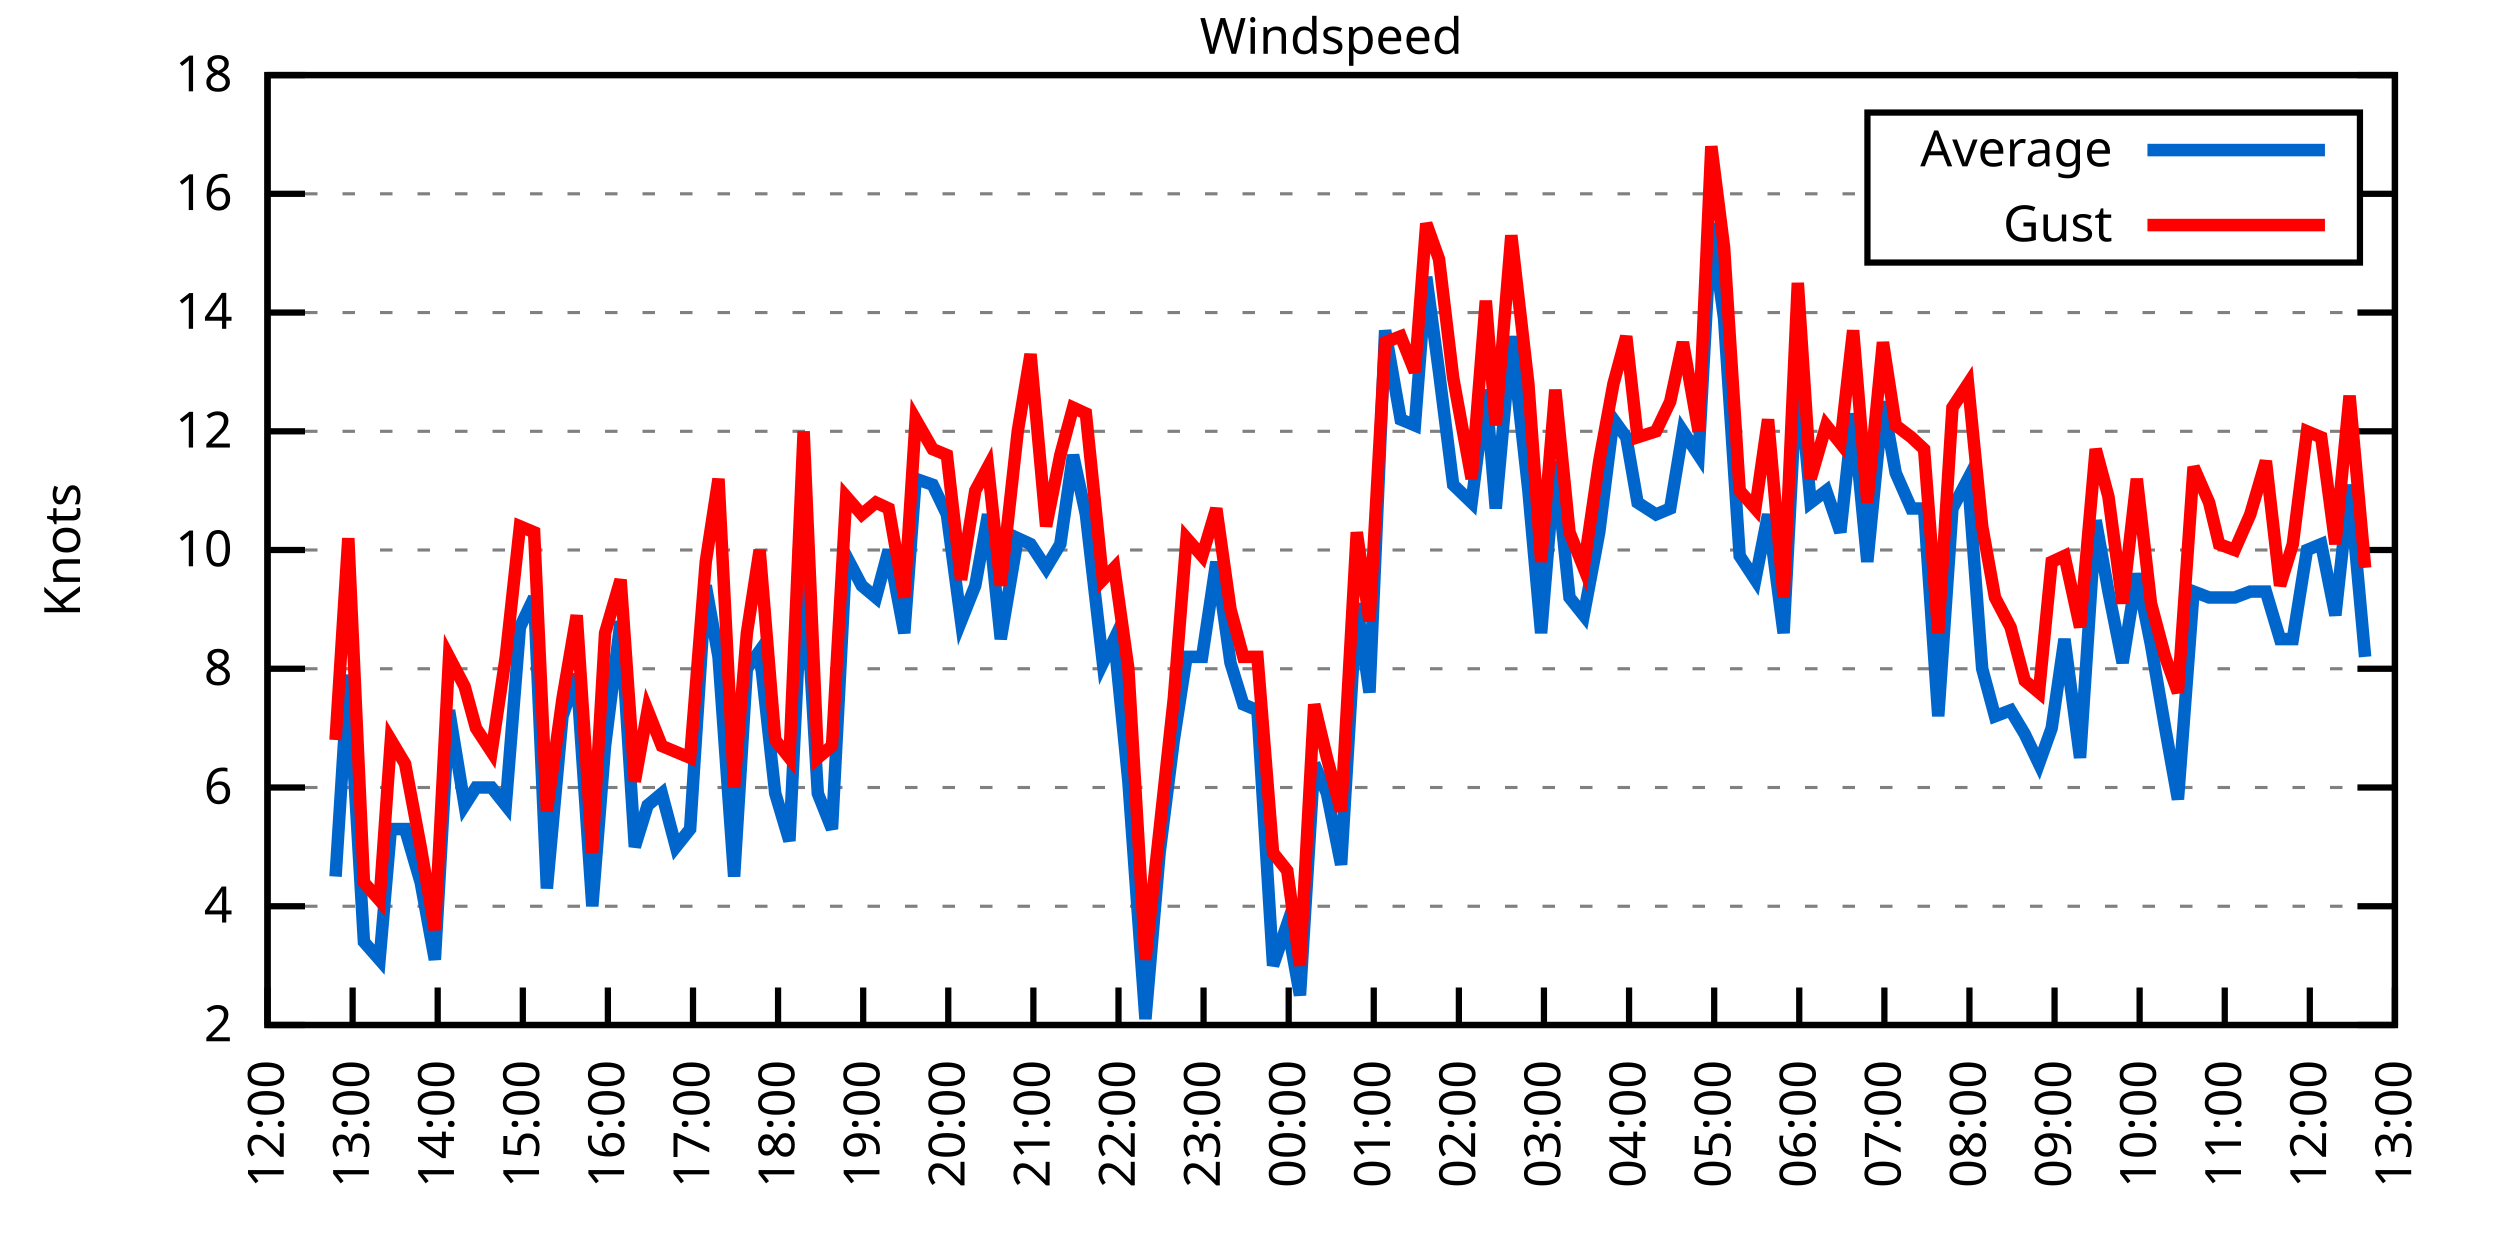
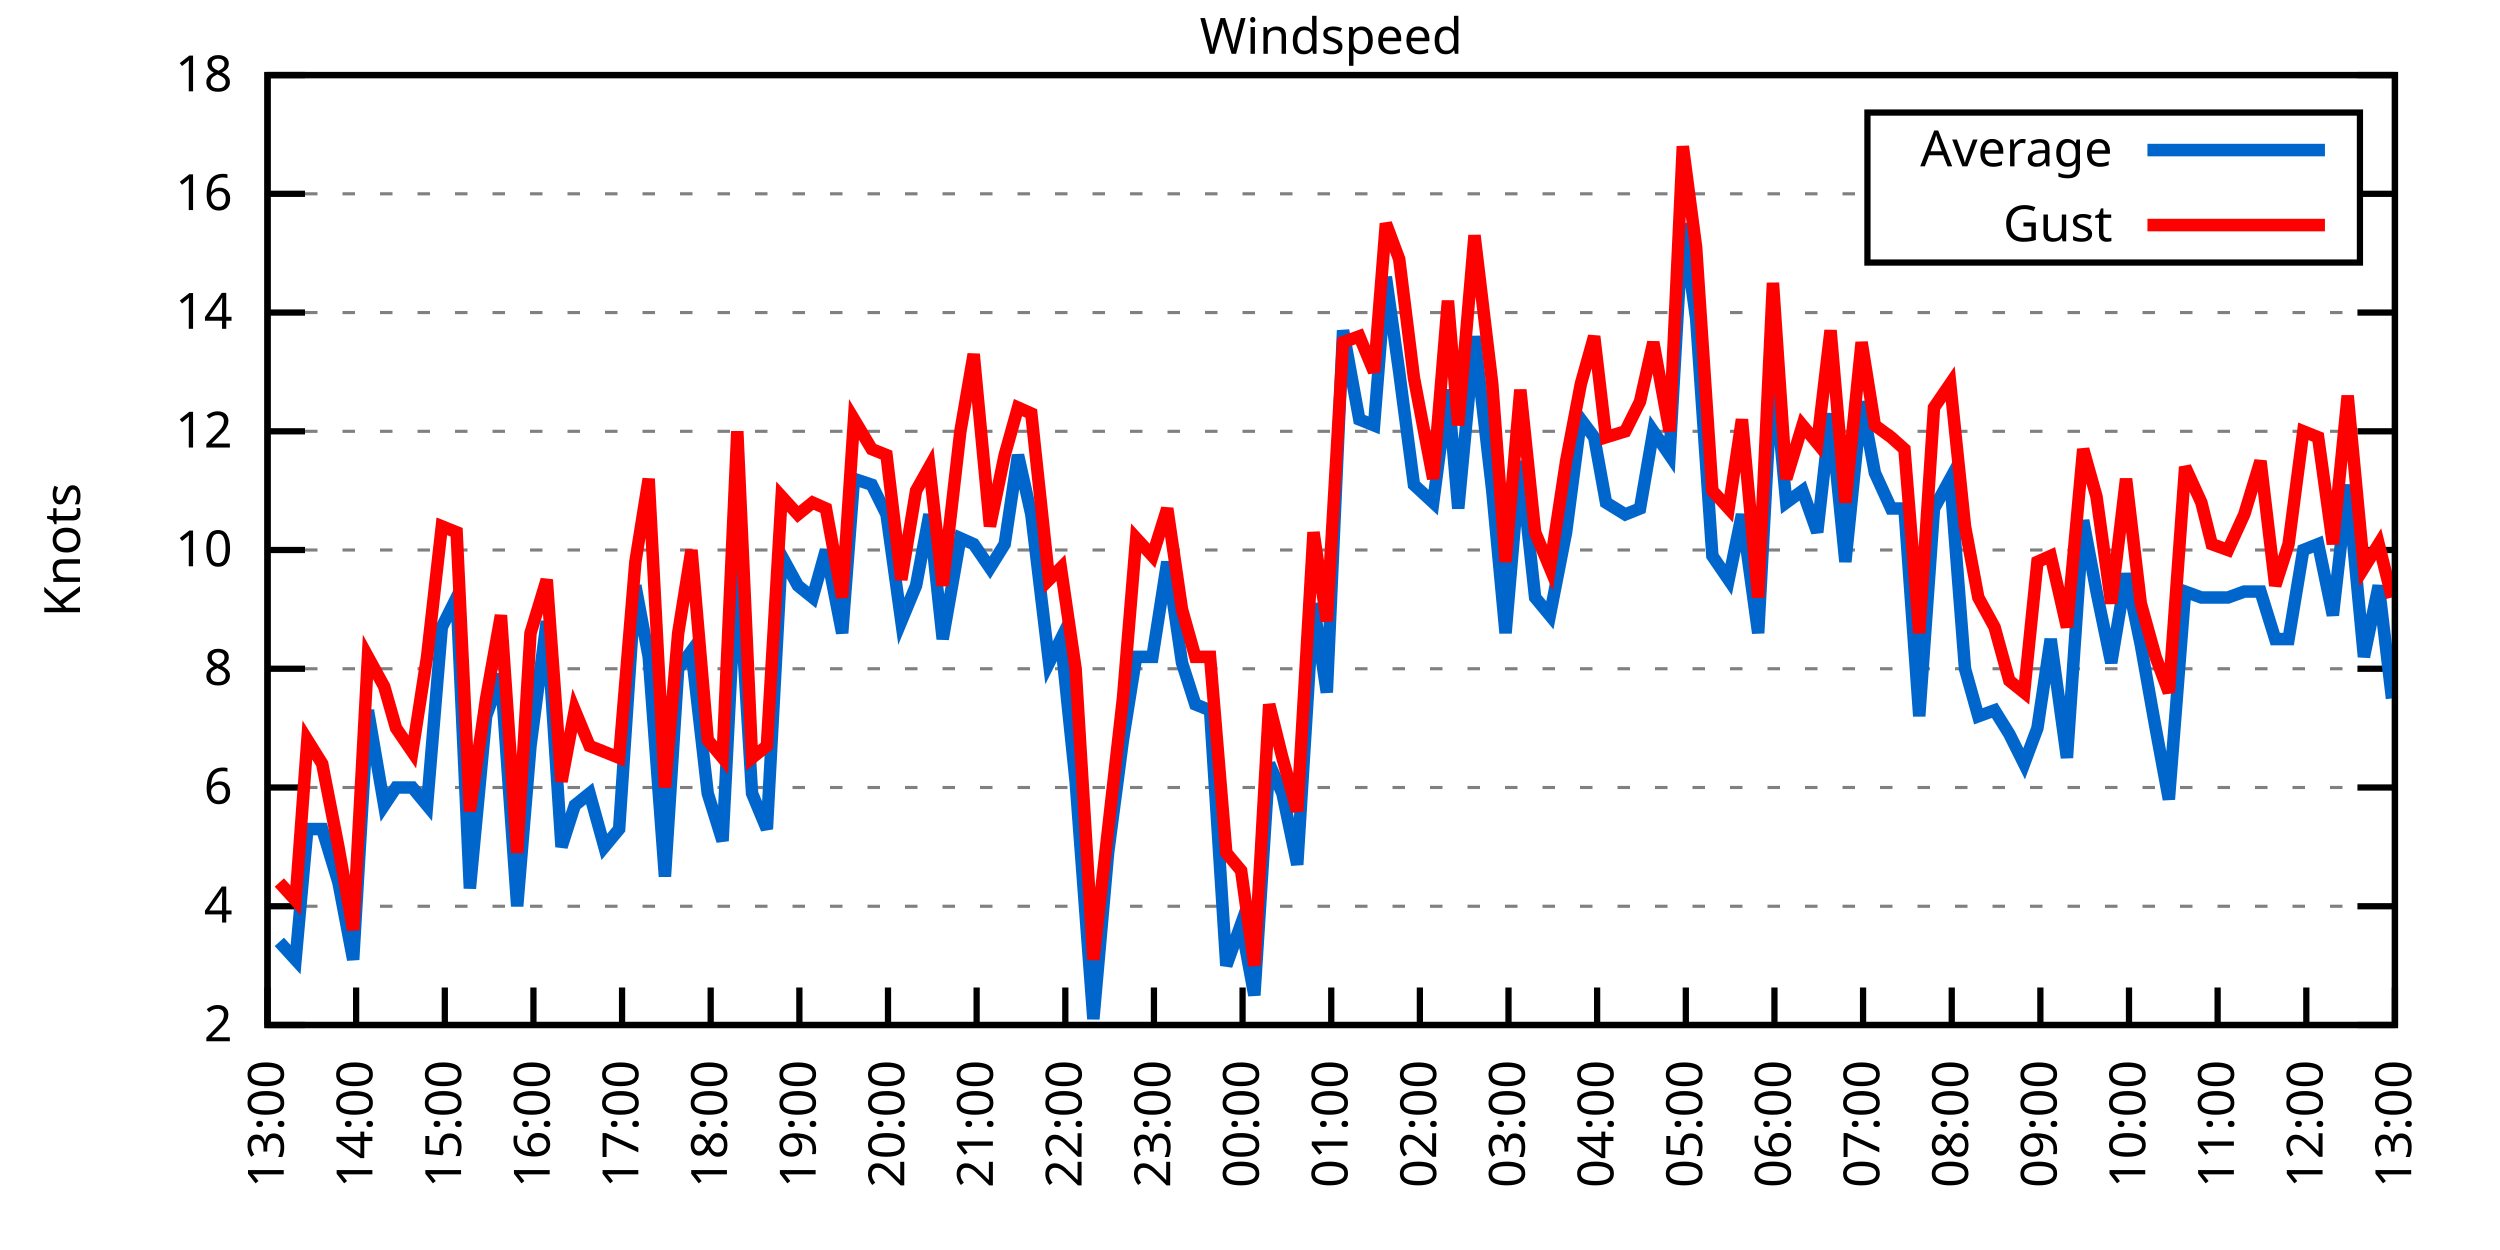
<svg xmlns="http://www.w3.org/2000/svg" xmlns:xlink="http://www.w3.org/1999/xlink" width="400" height="200" viewBox="0 0 400 200">
  <g id="gnuplot_canvas">
    <rect x="0" y="0" width="400" height="200" fill="none" />
    <defs>
      <circle id="gpDot" r="0.5" stroke-width="0.5" stroke="currentColor" />
      <path id="gpPt0" stroke-width="0.333" stroke="currentColor" d="M-1,0 h2 M0,-1 v2" />
      <path id="gpPt1" stroke-width="0.333" stroke="currentColor" d="M-1,-1 L1,1 M1,-1 L-1,1" />
      <path id="gpPt2" stroke-width="0.333" stroke="currentColor" d="M-1,0 L1,0 M0,-1 L0,1 M-1,-1 L1,1 M-1,1 L1,-1" />
      <rect id="gpPt3" stroke-width="0.333" stroke="currentColor" x="-1" y="-1" width="2" height="2" />
      <rect id="gpPt4" stroke-width="0.333" stroke="currentColor" fill="currentColor" x="-1" y="-1" width="2" height="2" />
      <circle id="gpPt5" stroke-width="0.333" stroke="currentColor" cx="0" cy="0" r="1" />
      <use xlink:href="#gpPt5" id="gpPt6" fill="currentColor" stroke="none" />
      <path id="gpPt7" stroke-width="0.333" stroke="currentColor" d="M0,-1.33 L-1.33,0.67 L1.33,0.67 z" />
      <use xlink:href="#gpPt7" id="gpPt8" fill="currentColor" stroke="none" />
      <use xlink:href="#gpPt7" id="gpPt9" stroke="currentColor" transform="rotate(180)" />
      <use xlink:href="#gpPt9" id="gpPt10" fill="currentColor" stroke="none" />
      <use xlink:href="#gpPt3" id="gpPt11" stroke="currentColor" transform="rotate(45)" />
      <use xlink:href="#gpPt11" id="gpPt12" fill="currentColor" stroke="none" />
      <path id="gpPt13" stroke-width="0.333" stroke="currentColor" d="M0,1.330 L1.265,0.411 L0.782,-1.067 L-0.782,-1.076 L-1.265,0.411 z" />
      <use xlink:href="#gpPt13" id="gpPt14" fill="currentColor" stroke="none" />
      <filter id="textbox" filterUnits="objectBoundingBox" x="0" y="0" height="1" width="1">
        <feFlood flood-color="white" flood-opacity="1" result="bgnd" />
        <feComposite in="SourceGraphic" in2="bgnd" operator="atop" />
      </filter>
      <filter id="greybox" filterUnits="objectBoundingBox" x="0" y="0" height="1" width="1">
        <feFlood flood-color="lightgrey" flood-opacity="1" result="grey" />
        <feComposite in="SourceGraphic" in2="grey" operator="atop" />
      </filter>
    </defs>
    <g fill="none" color="white" stroke="currentColor" stroke-width="1.00" stroke-linecap="butt" stroke-linejoin="miter">
</g>
    <g fill="none" color="black" stroke="currentColor" stroke-width="1.00" stroke-linecap="butt" stroke-linejoin="miter">
      <g stroke="none" shape-rendering="crispEdges">
        <polygon fill="rgb(255, 255, 255)" points="42.80,164.00 383.18,164.00 383.18,12.02 42.80,12.02 " />
      </g>
    </g>
    <g fill="none" color="black" stroke="currentColor" stroke-width="1.00" stroke-linecap="butt" stroke-linejoin="miter">
</g>
    <g fill="none" color="black" stroke="black" stroke-width="0.50" stroke-linecap="butt" stroke-linejoin="miter">
</g>
    <g fill="none" color="gray" stroke="currentColor" stroke-width="0.50" stroke-linecap="butt" stroke-linejoin="miter">
      <path stroke="gray" stroke-dasharray="2,4" class="gridline" d="M42.80,164.00 L383.19,164.00  " />
    </g>
    <g fill="none" color="gray" stroke="gray" stroke-width="1.00" stroke-linecap="butt" stroke-linejoin="miter">
</g>
    <g fill="none" color="black" stroke="currentColor" stroke-width="1.00" stroke-linecap="butt" stroke-linejoin="miter">
      <path stroke="black" d="M42.80,164.00 L48.80,164.00 M383.19,164.00 L377.19,164.00  " />
      <g transform="translate(37.20,166.60)" stroke="none" fill="black" font-family="Sans" font-size="8.00" text-anchor="end">
        <text>
          <tspan font-family="Sans"> 2</tspan>
        </text>
      </g>
    </g>
    <g fill="none" color="black" stroke="currentColor" stroke-width="1.00" stroke-linecap="butt" stroke-linejoin="miter">
</g>
    <g fill="none" color="black" stroke="black" stroke-width="0.50" stroke-linecap="butt" stroke-linejoin="miter">
</g>
    <g fill="none" color="gray" stroke="currentColor" stroke-width="0.50" stroke-linecap="butt" stroke-linejoin="miter">
      <path stroke="gray" stroke-dasharray="2,4" class="gridline" d="M42.80,145.00 L383.19,145.00  " />
    </g>
    <g fill="none" color="gray" stroke="gray" stroke-width="1.00" stroke-linecap="butt" stroke-linejoin="miter">
</g>
    <g fill="none" color="black" stroke="currentColor" stroke-width="1.00" stroke-linecap="butt" stroke-linejoin="miter">
      <path stroke="black" d="M42.80,145.00 L48.80,145.00 M383.19,145.00 L377.19,145.00  " />
      <g transform="translate(37.20,147.60)" stroke="none" fill="black" font-family="Sans" font-size="8.00" text-anchor="end">
        <text>
          <tspan font-family="Sans"> 4</tspan>
        </text>
      </g>
    </g>
    <g fill="none" color="black" stroke="currentColor" stroke-width="1.00" stroke-linecap="butt" stroke-linejoin="miter">
</g>
    <g fill="none" color="black" stroke="black" stroke-width="0.50" stroke-linecap="butt" stroke-linejoin="miter">
</g>
    <g fill="none" color="gray" stroke="currentColor" stroke-width="0.50" stroke-linecap="butt" stroke-linejoin="miter">
      <path stroke="gray" stroke-dasharray="2,4" class="gridline" d="M42.80,126.00 L383.19,126.00  " />
    </g>
    <g fill="none" color="gray" stroke="gray" stroke-width="1.00" stroke-linecap="butt" stroke-linejoin="miter">
</g>
    <g fill="none" color="black" stroke="currentColor" stroke-width="1.00" stroke-linecap="butt" stroke-linejoin="miter">
      <path stroke="black" d="M42.80,126.00 L48.80,126.00 M383.19,126.00 L377.19,126.00  " />
      <g transform="translate(37.20,128.60)" stroke="none" fill="black" font-family="Sans" font-size="8.00" text-anchor="end">
        <text>
          <tspan font-family="Sans"> 6</tspan>
        </text>
      </g>
    </g>
    <g fill="none" color="black" stroke="currentColor" stroke-width="1.00" stroke-linecap="butt" stroke-linejoin="miter">
</g>
    <g fill="none" color="black" stroke="black" stroke-width="0.50" stroke-linecap="butt" stroke-linejoin="miter">
</g>
    <g fill="none" color="gray" stroke="currentColor" stroke-width="0.50" stroke-linecap="butt" stroke-linejoin="miter">
      <path stroke="gray" stroke-dasharray="2,4" class="gridline" d="M42.80,107.00 L383.19,107.00  " />
    </g>
    <g fill="none" color="gray" stroke="gray" stroke-width="1.00" stroke-linecap="butt" stroke-linejoin="miter">
</g>
    <g fill="none" color="black" stroke="currentColor" stroke-width="1.00" stroke-linecap="butt" stroke-linejoin="miter">
      <path stroke="black" d="M42.80,107.00 L48.80,107.00 M383.19,107.00 L377.19,107.00  " />
      <g transform="translate(37.20,109.60)" stroke="none" fill="black" font-family="Sans" font-size="8.00" text-anchor="end">
        <text>
          <tspan font-family="Sans"> 8</tspan>
        </text>
      </g>
    </g>
    <g fill="none" color="black" stroke="currentColor" stroke-width="1.00" stroke-linecap="butt" stroke-linejoin="miter">
</g>
    <g fill="none" color="black" stroke="black" stroke-width="0.50" stroke-linecap="butt" stroke-linejoin="miter">
</g>
    <g fill="none" color="gray" stroke="currentColor" stroke-width="0.50" stroke-linecap="butt" stroke-linejoin="miter">
      <path stroke="gray" stroke-dasharray="2,4" class="gridline" d="M42.80,88.00 L383.19,88.00  " />
    </g>
    <g fill="none" color="gray" stroke="gray" stroke-width="1.00" stroke-linecap="butt" stroke-linejoin="miter">
</g>
    <g fill="none" color="black" stroke="currentColor" stroke-width="1.00" stroke-linecap="butt" stroke-linejoin="miter">
      <path stroke="black" d="M42.80,88.00 L48.80,88.00 M383.19,88.00 L377.19,88.00  " />
      <g transform="translate(37.20,90.60)" stroke="none" fill="black" font-family="Sans" font-size="8.00" text-anchor="end">
        <text>
          <tspan font-family="Sans"> 10</tspan>
        </text>
      </g>
    </g>
    <g fill="none" color="black" stroke="currentColor" stroke-width="1.00" stroke-linecap="butt" stroke-linejoin="miter">
</g>
    <g fill="none" color="black" stroke="black" stroke-width="0.50" stroke-linecap="butt" stroke-linejoin="miter">
</g>
    <g fill="none" color="gray" stroke="currentColor" stroke-width="0.50" stroke-linecap="butt" stroke-linejoin="miter">
      <path stroke="gray" stroke-dasharray="2,4" class="gridline" d="M42.80,69.01 L383.19,69.01  " />
    </g>
    <g fill="none" color="gray" stroke="gray" stroke-width="1.00" stroke-linecap="butt" stroke-linejoin="miter">
</g>
    <g fill="none" color="black" stroke="currentColor" stroke-width="1.00" stroke-linecap="butt" stroke-linejoin="miter">
      <path stroke="black" d="M42.80,69.01 L48.80,69.01 M383.19,69.01 L377.19,69.01  " />
      <g transform="translate(37.20,71.61)" stroke="none" fill="black" font-family="Sans" font-size="8.00" text-anchor="end">
        <text>
          <tspan font-family="Sans"> 12</tspan>
        </text>
      </g>
    </g>
    <g fill="none" color="black" stroke="currentColor" stroke-width="1.00" stroke-linecap="butt" stroke-linejoin="miter">
</g>
    <g fill="none" color="black" stroke="black" stroke-width="0.50" stroke-linecap="butt" stroke-linejoin="miter">
</g>
    <g fill="none" color="gray" stroke="currentColor" stroke-width="0.50" stroke-linecap="butt" stroke-linejoin="miter">
      <path stroke="gray" stroke-dasharray="2,4" class="gridline" d="M42.80,50.01 L383.19,50.01  " />
    </g>
    <g fill="none" color="gray" stroke="gray" stroke-width="1.00" stroke-linecap="butt" stroke-linejoin="miter">
</g>
    <g fill="none" color="black" stroke="currentColor" stroke-width="1.00" stroke-linecap="butt" stroke-linejoin="miter">
      <path stroke="black" d="M42.80,50.01 L48.80,50.01 M383.19,50.01 L377.19,50.01  " />
      <g transform="translate(37.20,52.61)" stroke="none" fill="black" font-family="Sans" font-size="8.00" text-anchor="end">
        <text>
          <tspan font-family="Sans"> 14</tspan>
        </text>
      </g>
    </g>
    <g fill="none" color="black" stroke="currentColor" stroke-width="1.00" stroke-linecap="butt" stroke-linejoin="miter">
</g>
    <g fill="none" color="black" stroke="black" stroke-width="0.50" stroke-linecap="butt" stroke-linejoin="miter">
</g>
    <g fill="none" color="gray" stroke="currentColor" stroke-width="0.50" stroke-linecap="butt" stroke-linejoin="miter">
      <path stroke="gray" stroke-dasharray="2,4" class="gridline" d="M42.80,31.01 L298.79,31.01 M377.59,31.01 L383.19,31.01  " />
    </g>
    <g fill="none" color="gray" stroke="gray" stroke-width="1.00" stroke-linecap="butt" stroke-linejoin="miter">
</g>
    <g fill="none" color="black" stroke="currentColor" stroke-width="1.00" stroke-linecap="butt" stroke-linejoin="miter">
      <path stroke="black" d="M42.80,31.01 L48.80,31.01 M383.19,31.01 L377.19,31.01  " />
      <g transform="translate(37.20,33.61)" stroke="none" fill="black" font-family="Sans" font-size="8.00" text-anchor="end">
        <text>
          <tspan font-family="Sans"> 16</tspan>
        </text>
      </g>
    </g>
    <g fill="none" color="black" stroke="currentColor" stroke-width="1.00" stroke-linecap="butt" stroke-linejoin="miter">
</g>
    <g fill="none" color="black" stroke="black" stroke-width="0.50" stroke-linecap="butt" stroke-linejoin="miter">
</g>
    <g fill="none" color="gray" stroke="currentColor" stroke-width="0.50" stroke-linecap="butt" stroke-linejoin="miter">
      <path stroke="gray" stroke-dasharray="2,4" class="gridline" d="M42.80,12.01 L383.19,12.01  " />
    </g>
    <g fill="none" color="gray" stroke="gray" stroke-width="1.00" stroke-linecap="butt" stroke-linejoin="miter">
</g>
    <g fill="none" color="black" stroke="currentColor" stroke-width="1.00" stroke-linecap="butt" stroke-linejoin="miter">
      <path stroke="black" d="M42.80,12.01 L48.80,12.01 M383.19,12.01 L377.19,12.01  " />
      <g transform="translate(37.20,14.61)" stroke="none" fill="black" font-family="Sans" font-size="8.00" text-anchor="end">
        <text>
          <tspan font-family="Sans"> 18</tspan>
        </text>
      </g>
    </g>
    <g fill="none" color="black" stroke="currentColor" stroke-width="1.00" stroke-linecap="butt" stroke-linejoin="miter">
      <path stroke="black" d="M42.80,164.00 L42.80,158.00  " />
      <g transform="translate(45.40,169.60) rotate(270.00)" stroke="none" fill="black" font-family="Sans" font-size="8.00" text-anchor="end">
        <text>
-           <tspan font-family="Sans">12:00</tspan>
-         </text>
-       </g>
-     </g>
-     <g fill="none" color="black" stroke="currentColor" stroke-width="1.00" stroke-linecap="butt" stroke-linejoin="miter">
-       <path stroke="black" d="M56.42,164.00 L56.42,158.00  " />
-       <g transform="translate(59.02,169.60) rotate(270.00)" stroke="none" fill="black" font-family="Sans" font-size="8.00" text-anchor="end">
-         <text>
          <tspan font-family="Sans">13:00</tspan>
        </text>
      </g>
    </g>
    <g fill="none" color="black" stroke="currentColor" stroke-width="1.00" stroke-linecap="butt" stroke-linejoin="miter">
-       <path stroke="black" d="M70.03,164.00 L70.03,158.00  " />
-       <g transform="translate(72.63,169.60) rotate(270.00)" stroke="none" fill="black" font-family="Sans" font-size="8.00" text-anchor="end">
+       <path stroke="black" d="M56.98,164.00 L56.98,158.00  " />
+       <g transform="translate(59.58,169.60) rotate(270.00)" stroke="none" fill="black" font-family="Sans" font-size="8.00" text-anchor="end">
        <text>
          <tspan font-family="Sans">14:00</tspan>
        </text>
      </g>
    </g>
    <g fill="none" color="black" stroke="currentColor" stroke-width="1.00" stroke-linecap="butt" stroke-linejoin="miter">
-       <path stroke="black" d="M83.65,164.00 L83.65,158.00  " />
-       <g transform="translate(86.25,169.60) rotate(270.00)" stroke="none" fill="black" font-family="Sans" font-size="8.00" text-anchor="end">
+       <path stroke="black" d="M71.17,164.00 L71.17,158.00  " />
+       <g transform="translate(73.77,169.60) rotate(270.00)" stroke="none" fill="black" font-family="Sans" font-size="8.00" text-anchor="end">
        <text>
          <tspan font-family="Sans">15:00</tspan>
        </text>
      </g>
    </g>
    <g fill="none" color="black" stroke="currentColor" stroke-width="1.00" stroke-linecap="butt" stroke-linejoin="miter">
-       <path stroke="black" d="M97.26,164.00 L97.26,158.00  " />
-       <g transform="translate(99.86,169.60) rotate(270.00)" stroke="none" fill="black" font-family="Sans" font-size="8.00" text-anchor="end">
+       <path stroke="black" d="M85.35,164.00 L85.35,158.00  " />
+       <g transform="translate(87.95,169.60) rotate(270.00)" stroke="none" fill="black" font-family="Sans" font-size="8.00" text-anchor="end">
        <text>
          <tspan font-family="Sans">16:00</tspan>
        </text>
      </g>
    </g>
    <g fill="none" color="black" stroke="currentColor" stroke-width="1.00" stroke-linecap="butt" stroke-linejoin="miter">
-       <path stroke="black" d="M110.88,164.00 L110.88,158.00  " />
-       <g transform="translate(113.48,169.60) rotate(270.00)" stroke="none" fill="black" font-family="Sans" font-size="8.00" text-anchor="end">
+       <path stroke="black" d="M99.53,164.00 L99.53,158.00  " />
+       <g transform="translate(102.13,169.60) rotate(270.00)" stroke="none" fill="black" font-family="Sans" font-size="8.00" text-anchor="end">
        <text>
          <tspan font-family="Sans">17:00</tspan>
        </text>
      </g>
    </g>
    <g fill="none" color="black" stroke="currentColor" stroke-width="1.00" stroke-linecap="butt" stroke-linejoin="miter">
-       <path stroke="black" d="M124.49,164.00 L124.49,158.00  " />
-       <g transform="translate(127.09,169.60) rotate(270.00)" stroke="none" fill="black" font-family="Sans" font-size="8.00" text-anchor="end">
+       <path stroke="black" d="M113.71,164.00 L113.71,158.00  " />
+       <g transform="translate(116.31,169.60) rotate(270.00)" stroke="none" fill="black" font-family="Sans" font-size="8.00" text-anchor="end">
        <text>
          <tspan font-family="Sans">18:00</tspan>
        </text>
      </g>
    </g>
    <g fill="none" color="black" stroke="currentColor" stroke-width="1.00" stroke-linecap="butt" stroke-linejoin="miter">
-       <path stroke="black" d="M138.11,164.00 L138.11,158.00  " />
-       <g transform="translate(140.71,169.60) rotate(270.00)" stroke="none" fill="black" font-family="Sans" font-size="8.00" text-anchor="end">
+       <path stroke="black" d="M127.90,164.00 L127.90,158.00  " />
+       <g transform="translate(130.50,169.60) rotate(270.00)" stroke="none" fill="black" font-family="Sans" font-size="8.00" text-anchor="end">
        <text>
          <tspan font-family="Sans">19:00</tspan>
        </text>
      </g>
    </g>
    <g fill="none" color="black" stroke="currentColor" stroke-width="1.00" stroke-linecap="butt" stroke-linejoin="miter">
-       <path stroke="black" d="M151.72,164.00 L151.72,158.00  " />
-       <g transform="translate(154.32,169.60) rotate(270.00)" stroke="none" fill="black" font-family="Sans" font-size="8.00" text-anchor="end">
+       <path stroke="black" d="M142.08,164.00 L142.08,158.00  " />
+       <g transform="translate(144.68,169.60) rotate(270.00)" stroke="none" fill="black" font-family="Sans" font-size="8.00" text-anchor="end">
        <text>
          <tspan font-family="Sans">20:00</tspan>
        </text>
      </g>
    </g>
    <g fill="none" color="black" stroke="currentColor" stroke-width="1.00" stroke-linecap="butt" stroke-linejoin="miter">
-       <path stroke="black" d="M165.34,164.00 L165.34,158.00  " />
-       <g transform="translate(167.94,169.60) rotate(270.00)" stroke="none" fill="black" font-family="Sans" font-size="8.00" text-anchor="end">
+       <path stroke="black" d="M156.26,164.00 L156.26,158.00  " />
+       <g transform="translate(158.86,169.60) rotate(270.00)" stroke="none" fill="black" font-family="Sans" font-size="8.00" text-anchor="end">
        <text>
          <tspan font-family="Sans">21:00</tspan>
        </text>
      </g>
    </g>
    <g fill="none" color="black" stroke="currentColor" stroke-width="1.00" stroke-linecap="butt" stroke-linejoin="miter">
-       <path stroke="black" d="M178.96,164.00 L178.96,158.00  " />
-       <g transform="translate(181.56,169.60) rotate(270.00)" stroke="none" fill="black" font-family="Sans" font-size="8.00" text-anchor="end">
+       <path stroke="black" d="M170.45,164.00 L170.45,158.00  " />
+       <g transform="translate(173.05,169.60) rotate(270.00)" stroke="none" fill="black" font-family="Sans" font-size="8.00" text-anchor="end">
        <text>
          <tspan font-family="Sans">22:00</tspan>
        </text>
      </g>
    </g>
    <g fill="none" color="black" stroke="currentColor" stroke-width="1.00" stroke-linecap="butt" stroke-linejoin="miter">
-       <path stroke="black" d="M192.57,164.00 L192.57,158.00  " />
-       <g transform="translate(195.17,169.60) rotate(270.00)" stroke="none" fill="black" font-family="Sans" font-size="8.00" text-anchor="end">
+       <path stroke="black" d="M184.63,164.00 L184.63,158.00  " />
+       <g transform="translate(187.23,169.60) rotate(270.00)" stroke="none" fill="black" font-family="Sans" font-size="8.00" text-anchor="end">
        <text>
          <tspan font-family="Sans">23:00</tspan>
        </text>
      </g>
    </g>
    <g fill="none" color="black" stroke="currentColor" stroke-width="1.00" stroke-linecap="butt" stroke-linejoin="miter">
-       <path stroke="black" d="M206.19,164.00 L206.19,158.00  " />
-       <g transform="translate(208.79,169.60) rotate(270.00)" stroke="none" fill="black" font-family="Sans" font-size="8.00" text-anchor="end">
+       <path stroke="black" d="M198.81,164.00 L198.81,158.00  " />
+       <g transform="translate(201.41,169.60) rotate(270.00)" stroke="none" fill="black" font-family="Sans" font-size="8.00" text-anchor="end">
        <text>
          <tspan font-family="Sans">00:00</tspan>
        </text>
      </g>
    </g>
    <g fill="none" color="black" stroke="currentColor" stroke-width="1.00" stroke-linecap="butt" stroke-linejoin="miter">
-       <path stroke="black" d="M219.80,164.00 L219.80,158.00  " />
-       <g transform="translate(222.40,169.60) rotate(270.00)" stroke="none" fill="black" font-family="Sans" font-size="8.00" text-anchor="end">
+       <path stroke="black" d="M213.00,164.00 L213.00,158.00  " />
+       <g transform="translate(215.60,169.60) rotate(270.00)" stroke="none" fill="black" font-family="Sans" font-size="8.00" text-anchor="end">
        <text>
          <tspan font-family="Sans">01:00</tspan>
        </text>
      </g>
    </g>
    <g fill="none" color="black" stroke="currentColor" stroke-width="1.00" stroke-linecap="butt" stroke-linejoin="miter">
-       <path stroke="black" d="M233.42,164.00 L233.42,158.00  " />
-       <g transform="translate(236.02,169.60) rotate(270.00)" stroke="none" fill="black" font-family="Sans" font-size="8.00" text-anchor="end">
+       <path stroke="black" d="M227.18,164.00 L227.18,158.00  " />
+       <g transform="translate(229.78,169.60) rotate(270.00)" stroke="none" fill="black" font-family="Sans" font-size="8.00" text-anchor="end">
        <text>
          <tspan font-family="Sans">02:00</tspan>
        </text>
      </g>
    </g>
    <g fill="none" color="black" stroke="currentColor" stroke-width="1.00" stroke-linecap="butt" stroke-linejoin="miter">
-       <path stroke="black" d="M247.03,164.00 L247.03,158.00  " />
-       <g transform="translate(249.63,169.60) rotate(270.00)" stroke="none" fill="black" font-family="Sans" font-size="8.00" text-anchor="end">
+       <path stroke="black" d="M241.36,164.00 L241.36,158.00  " />
+       <g transform="translate(243.96,169.60) rotate(270.00)" stroke="none" fill="black" font-family="Sans" font-size="8.00" text-anchor="end">
        <text>
          <tspan font-family="Sans">03:00</tspan>
        </text>
      </g>
    </g>
    <g fill="none" color="black" stroke="currentColor" stroke-width="1.00" stroke-linecap="butt" stroke-linejoin="miter">
-       <path stroke="black" d="M260.65,164.00 L260.65,158.00  " />
-       <g transform="translate(263.25,169.60) rotate(270.00)" stroke="none" fill="black" font-family="Sans" font-size="8.00" text-anchor="end">
+       <path stroke="black" d="M255.54,164.00 L255.54,158.00  " />
+       <g transform="translate(258.14,169.60) rotate(270.00)" stroke="none" fill="black" font-family="Sans" font-size="8.00" text-anchor="end">
        <text>
          <tspan font-family="Sans">04:00</tspan>
        </text>
      </g>
    </g>
    <g fill="none" color="black" stroke="currentColor" stroke-width="1.00" stroke-linecap="butt" stroke-linejoin="miter">
-       <path stroke="black" d="M274.27,164.00 L274.27,158.00  " />
-       <g transform="translate(276.87,169.60) rotate(270.00)" stroke="none" fill="black" font-family="Sans" font-size="8.00" text-anchor="end">
+       <path stroke="black" d="M269.73,164.00 L269.73,158.00  " />
+       <g transform="translate(272.33,169.60) rotate(270.00)" stroke="none" fill="black" font-family="Sans" font-size="8.00" text-anchor="end">
        <text>
          <tspan font-family="Sans">05:00</tspan>
        </text>
      </g>
    </g>
    <g fill="none" color="black" stroke="currentColor" stroke-width="1.00" stroke-linecap="butt" stroke-linejoin="miter">
-       <path stroke="black" d="M287.88,164.00 L287.88,158.00  " />
-       <g transform="translate(290.48,169.60) rotate(270.00)" stroke="none" fill="black" font-family="Sans" font-size="8.00" text-anchor="end">
+       <path stroke="black" d="M283.91,164.00 L283.91,158.00  " />
+       <g transform="translate(286.51,169.60) rotate(270.00)" stroke="none" fill="black" font-family="Sans" font-size="8.00" text-anchor="end">
        <text>
          <tspan font-family="Sans">06:00</tspan>
        </text>
      </g>
    </g>
    <g fill="none" color="black" stroke="currentColor" stroke-width="1.00" stroke-linecap="butt" stroke-linejoin="miter">
-       <path stroke="black" d="M301.50,164.00 L301.50,158.00  " />
-       <g transform="translate(304.10,169.60) rotate(270.00)" stroke="none" fill="black" font-family="Sans" font-size="8.00" text-anchor="end">
+       <path stroke="black" d="M298.09,164.00 L298.09,158.00  " />
+       <g transform="translate(300.69,169.60) rotate(270.00)" stroke="none" fill="black" font-family="Sans" font-size="8.00" text-anchor="end">
        <text>
          <tspan font-family="Sans">07:00</tspan>
        </text>
      </g>
    </g>
    <g fill="none" color="black" stroke="currentColor" stroke-width="1.00" stroke-linecap="butt" stroke-linejoin="miter">
-       <path stroke="black" d="M315.11,164.00 L315.11,158.00  " />
-       <g transform="translate(317.71,169.60) rotate(270.00)" stroke="none" fill="black" font-family="Sans" font-size="8.00" text-anchor="end">
+       <path stroke="black" d="M312.28,164.00 L312.28,158.00  " />
+       <g transform="translate(314.88,169.60) rotate(270.00)" stroke="none" fill="black" font-family="Sans" font-size="8.00" text-anchor="end">
        <text>
          <tspan font-family="Sans">08:00</tspan>
        </text>
      </g>
    </g>
    <g fill="none" color="black" stroke="currentColor" stroke-width="1.00" stroke-linecap="butt" stroke-linejoin="miter">
-       <path stroke="black" d="M328.73,164.00 L328.73,158.00  " />
-       <g transform="translate(331.33,169.60) rotate(270.00)" stroke="none" fill="black" font-family="Sans" font-size="8.00" text-anchor="end">
+       <path stroke="black" d="M326.46,164.00 L326.46,158.00  " />
+       <g transform="translate(329.06,169.60) rotate(270.00)" stroke="none" fill="black" font-family="Sans" font-size="8.00" text-anchor="end">
        <text>
          <tspan font-family="Sans">09:00</tspan>
        </text>
      </g>
    </g>
    <g fill="none" color="black" stroke="currentColor" stroke-width="1.00" stroke-linecap="butt" stroke-linejoin="miter">
-       <path stroke="black" d="M342.34,164.00 L342.34,158.00  " />
-       <g transform="translate(344.94,169.60) rotate(270.00)" stroke="none" fill="black" font-family="Sans" font-size="8.00" text-anchor="end">
+       <path stroke="black" d="M340.64,164.00 L340.64,158.00  " />
+       <g transform="translate(343.24,169.60) rotate(270.00)" stroke="none" fill="black" font-family="Sans" font-size="8.00" text-anchor="end">
        <text>
          <tspan font-family="Sans">10:00</tspan>
        </text>
      </g>
    </g>
    <g fill="none" color="black" stroke="currentColor" stroke-width="1.00" stroke-linecap="butt" stroke-linejoin="miter">
-       <path stroke="black" d="M355.96,164.00 L355.96,158.00  " />
-       <g transform="translate(358.56,169.60) rotate(270.00)" stroke="none" fill="black" font-family="Sans" font-size="8.00" text-anchor="end">
+       <path stroke="black" d="M354.82,164.00 L354.82,158.00  " />
+       <g transform="translate(357.42,169.60) rotate(270.00)" stroke="none" fill="black" font-family="Sans" font-size="8.00" text-anchor="end">
        <text>
          <tspan font-family="Sans">11:00</tspan>
        </text>
      </g>
    </g>
    <g fill="none" color="black" stroke="currentColor" stroke-width="1.00" stroke-linecap="butt" stroke-linejoin="miter">
-       <path stroke="black" d="M369.57,164.00 L369.57,158.00  " />
-       <g transform="translate(372.17,169.60) rotate(270.00)" stroke="none" fill="black" font-family="Sans" font-size="8.00" text-anchor="end">
+       <path stroke="black" d="M369.01,164.00 L369.01,158.00  " />
+       <g transform="translate(371.61,169.60) rotate(270.00)" stroke="none" fill="black" font-family="Sans" font-size="8.00" text-anchor="end">
        <text>
          <tspan font-family="Sans">12:00</tspan>
        </text>
      </g>
    </g>
    <g fill="none" color="black" stroke="currentColor" stroke-width="1.00" stroke-linecap="butt" stroke-linejoin="miter">
      <path stroke="black" d="M383.19,164.00 L383.19,158.00  " />
      <g transform="translate(385.79,169.60) rotate(270.00)" stroke="none" fill="black" font-family="Sans" font-size="8.00" text-anchor="end">
        <text>
          <tspan font-family="Sans">13:00</tspan>
        </text>
      </g>
    </g>
    <g fill="none" color="black" stroke="currentColor" stroke-width="1.00" stroke-linecap="butt" stroke-linejoin="miter">
</g>
    <g fill="none" color="black" stroke="currentColor" stroke-width="1.00" stroke-linecap="butt" stroke-linejoin="miter">
      <path stroke="black" d="M42.80,12.01 L42.80,164.00 L383.19,164.00 L383.19,12.01 L42.80,12.01 Z  " />
    </g>
    <g fill="none" color="black" stroke="currentColor" stroke-width="1.00" stroke-linecap="butt" stroke-linejoin="miter">
</g>
    <g fill="none" color="black" stroke="currentColor" stroke-width="1.00" stroke-linecap="butt" stroke-linejoin="miter">
      <path stroke="black" d="M298.79,42.01 L298.79,18.01 L377.59,18.01 L377.59,42.01 L298.79,42.01 Z  " />
    </g>
    <g id="Windspeed_plot_1">
      <g fill="none" color="white" stroke="black" stroke-width="2.00" stroke-linecap="butt" stroke-linejoin="miter">
</g>
      <g fill="none" color="black" stroke="currentColor" stroke-width="2.00" stroke-linecap="butt" stroke-linejoin="miter">
        <g transform="translate(337.99,26.61)" stroke="none" fill="black" font-family="Sans" font-size="8.00" text-anchor="end">
          <text>
            <tspan font-family="Sans">Average</tspan>
          </text>
        </g>
      </g>
      <g fill="none" color="black" stroke="currentColor" stroke-width="2.00" stroke-linecap="butt" stroke-linejoin="miter">
-         <path stroke="rgb(  0, 102, 204)" d="M343.59,24.01 L371.99,24.01 M53.69,140.25 L55.73,107.95 L58.23,150.70 L60.73,153.55 L62.54,132.65 L64.81,132.65   L67.31,141.20 L69.58,153.55 L71.85,113.65 L74.34,128.85 L76.16,126.00 L78.65,126.00 L80.92,128.85 L83.19,100.35   L85.46,95.60 L87.50,142.15 L90.00,114.60 L92.27,107.95 L94.77,145.00 L96.81,119.35 L99.30,99.40 L101.57,135.50   L103.62,128.85 L105.89,126.95 L108.15,135.50 L110.42,132.65 L112.92,93.70 L114.96,105.10 L117.46,140.25 L119.50,107.00   L121.54,104.15 L124.04,126.95 L126.31,134.55 L128.58,88.00 L130.85,126.95 L133.12,132.65 L135.39,88.95 L137.88,93.70   L140.15,95.60 L142.19,88.00 L144.69,101.30 L146.51,76.61 L149.23,77.56 L151.50,82.31 L153.77,99.40 L156.04,93.70   L158.08,82.31 L160.12,102.25 L162.84,86.11 L164.89,87.06 L167.38,90.85 L169.65,87.06 L171.69,72.81 L173.74,82.31   L176.46,106.05 L178.28,102.25 L180.54,125.05 L183.27,163.05 L185.54,136.45 L187.81,118.40 L189.85,105.10 L192.34,105.10   L194.61,89.90 L196.88,106.05 L198.93,112.70 L201.19,113.65 L203.69,154.50 L205.96,147.85 L208.00,159.25 L210.27,122.20   L212.31,126.95 L214.58,138.35 L217.08,96.55 L219.12,110.80 L221.62,52.86 L224.11,67.11 L226.38,68.06 L228.20,44.31   L230.24,59.51 L232.51,77.56 L235.46,80.41 L237.73,62.36 L239.32,81.36 L241.81,53.81 L244.54,78.51 L246.58,101.30   L248.85,73.76 L251.12,95.60 L253.39,98.45 L255.88,85.16 L258.15,67.11 L260.20,69.96 L262.01,80.41 L264.96,82.31   L267.23,81.36 L269.27,69.01 L271.77,72.81 L273.81,35.76 L275.85,50.96 L278.35,88.95 L280.85,92.75 L282.89,82.31   L285.38,101.30 L287.65,57.61 L289.70,80.41 L292.19,78.51 L294.46,85.16 L296.50,66.16 L298.77,89.90 L301.27,64.26   L303.31,75.66 L305.81,81.36 L307.85,81.36 L310.12,114.60 L312.39,81.36 L314.89,76.61 L317.15,107.00 L319.20,114.60   L321.69,113.65 L323.96,117.45 L326.23,122.20 L328.27,116.50 L330.32,102.25 L332.81,121.25 L335.31,83.26 L337.35,94.65   L339.62,106.05 L341.89,91.80 L344.16,103.20 L346.43,116.50 L348.47,127.90 L350.97,94.65 L353.46,95.60 L355.05,95.60   L357.55,95.60 L360.04,94.65 L362.54,94.65 L364.81,102.25 L366.85,102.25 L369.12,88.00 L371.39,87.06 L373.66,98.45   L375.93,77.56 L378.42,105.10  " />
+         <path stroke="rgb(  0, 102, 204)" d="M343.59,24.01 L371.99,24.01 M44.69,150.70 L47.29,153.55 L49.18,132.65 L51.55,132.65 L54.15,141.20 L56.51,153.55   L58.87,113.65 L61.47,128.85 L63.37,126.00 L65.97,126.00 L68.33,128.85 L70.69,100.35 L73.06,95.60 L75.18,142.15   L77.78,114.60 L80.15,107.95 L82.75,145.00 L84.88,119.35 L87.48,99.40 L89.84,135.50 L91.97,128.85 L94.33,126.95   L96.70,135.50 L99.06,132.65 L101.66,93.70 L103.79,105.10 L106.39,140.25 L108.51,107.00 L110.64,104.15 L113.24,126.95   L115.61,134.55 L117.97,88.00 L120.33,126.95 L122.70,132.65 L125.06,88.95 L127.66,93.70 L130.02,95.60 L132.15,88.00   L134.75,101.30 L136.64,76.61 L139.48,77.56 L141.84,82.31 L144.21,99.40 L146.57,93.70 L148.70,82.31 L150.83,102.25   L153.66,86.11 L155.79,87.06 L158.39,90.85 L160.75,87.06 L162.88,72.81 L165.01,82.31 L167.85,106.05 L169.74,102.25   L172.10,125.05 L174.94,163.05 L177.30,136.45 L179.67,118.40 L181.79,105.10 L184.39,105.10 L186.76,89.90 L189.12,106.05   L191.25,112.70 L193.61,113.65 L196.21,154.50 L198.58,147.85 L200.70,159.25 L203.07,122.20 L205.19,126.95 L207.56,138.35   L210.16,96.55 L212.29,110.80 L214.89,52.86 L217.49,67.11 L219.85,68.06 L221.74,44.31 L223.87,59.51 L226.23,77.56   L229.31,80.41 L231.67,62.36 L233.32,81.36 L235.92,53.81 L238.76,78.51 L240.89,101.30 L243.25,73.76 L245.62,95.60   L247.98,98.45 L250.58,85.16 L252.94,67.11 L255.07,69.96 L256.96,80.41 L260.04,82.31 L262.40,81.36 L264.53,69.01   L267.13,72.81 L269.25,35.76 L271.38,50.96 L273.98,88.95 L276.58,92.75 L278.71,82.31 L281.31,101.30 L283.67,57.61   L285.80,80.41 L288.40,78.51 L290.76,85.16 L292.89,66.16 L295.26,89.90 L297.86,64.26 L299.98,75.66 L302.58,81.36   L304.71,81.36 L307.08,114.60 L309.44,81.36 L312.04,76.61 L314.40,107.00 L316.53,114.60 L319.13,113.65 L321.49,117.45   L323.86,122.20 L325.99,116.50 L328.11,102.25 L330.71,121.25 L333.31,83.26 L335.44,94.65 L337.80,106.05 L340.17,91.80   L342.53,103.20 L344.90,116.50 L347.02,127.90 L349.62,94.65 L352.22,95.60 L353.88,95.60 L356.48,95.60 L359.08,94.65   L361.68,94.65 L364.04,102.25 L366.17,102.25 L368.53,88.00 L370.90,87.06 L373.26,98.45 L375.63,77.56 L378.23,105.10   L380.59,93.70 L382.72,111.75  " />
      </g>
    </g>
    <g id="Windspeed_plot_2">
      <g fill="none" color="black" stroke="currentColor" stroke-width="2.00" stroke-linecap="butt" stroke-linejoin="miter">
        <g transform="translate(337.99,38.61)" stroke="none" fill="black" font-family="Sans" font-size="8.00" text-anchor="end">
          <text>
            <tspan font-family="Sans">Gust</tspan>
          </text>
        </g>
      </g>
      <g fill="none" color="black" stroke="currentColor" stroke-width="2.00" stroke-linecap="butt" stroke-linejoin="miter">
-         <path stroke="rgb(255,   0,   0)" d="M343.59,36.01 L371.99,36.01 M53.69,118.40 L55.73,86.11 L58.23,141.20 L60.73,144.05 L62.54,118.40 L64.81,122.20   L67.31,135.50 L69.58,148.80 L71.85,105.10 L74.34,109.85 L76.16,116.50 L78.65,120.30 L80.92,105.10 L83.19,84.21   L85.46,85.16 L87.50,129.80 L90.00,111.75 L92.27,98.45 L94.77,136.45 L96.81,101.30 L99.30,92.75 L101.57,125.05   L103.62,113.65 L105.89,119.35 L108.15,120.30 L110.42,121.25 L112.92,89.90 L114.96,76.61 L117.46,126.00 L119.50,101.30   L121.54,88.00 L124.04,118.40 L126.31,121.25 L128.58,69.01 L130.85,121.25 L133.12,119.35 L135.39,79.46 L137.88,82.31   L140.15,80.41 L142.19,81.36 L144.69,95.60 L146.51,67.11 L149.23,71.86 L151.50,72.81 L153.77,92.75 L156.04,78.51   L158.08,74.71 L160.12,93.70 L162.84,69.01 L164.89,56.66 L167.38,84.21 L169.65,72.81 L171.69,65.21 L173.74,66.16   L176.46,92.75 L178.28,90.85 L180.54,107.00 L183.27,153.55 L185.54,132.65 L187.81,111.75 L189.85,86.11 L192.34,88.95   L194.61,81.36 L196.88,97.50 L198.93,105.10 L201.19,105.10 L203.69,136.45 L205.96,139.30 L208.00,154.50 L210.27,112.70   L212.31,121.25 L214.58,129.80 L217.08,85.16 L219.12,99.40 L221.62,54.76 L224.11,53.81 L226.38,59.51 L228.20,35.76   L230.24,41.46 L232.51,60.46 L235.46,76.61 L237.73,48.11 L239.32,68.06 L241.81,37.66 L244.54,61.41 L246.58,89.90   L248.85,62.36 L251.12,85.16 L253.39,90.85 L255.88,73.76 L258.15,61.41 L260.20,53.81 L262.01,69.96 L264.96,69.01   L267.23,64.26 L269.27,54.76 L271.77,69.01 L273.81,23.41 L275.85,39.56 L278.35,78.51 L280.85,81.36 L282.89,67.11   L285.38,95.60 L287.65,45.26 L289.70,76.61 L292.19,68.06 L294.46,70.91 L296.50,52.86 L298.77,80.41 L301.27,54.76   L303.31,68.06 L305.81,69.96 L307.85,71.86 L310.12,101.30 L312.39,65.21 L314.89,61.41 L317.15,84.21 L319.20,95.60   L321.69,100.35 L323.96,108.90 L326.23,110.80 L328.27,89.90 L330.32,88.95 L332.81,100.35 L335.31,71.86 L337.35,79.46   L339.62,96.55 L341.89,76.61 L344.16,96.55 L346.43,105.10 L348.47,110.80 L350.97,74.71 L353.46,80.41 L355.05,87.06   L357.55,88.00 L360.04,82.31 L362.54,73.76 L364.81,93.70 L366.85,87.06 L369.12,69.01 L371.39,69.96 L373.66,87.06   L375.93,63.31 L378.42,90.85  " />
+         <path stroke="rgb(255,   0,   0)" d="M343.59,36.01 L371.99,36.01 M44.69,141.20 L47.29,144.05 L49.18,118.40 L51.55,122.20 L54.15,135.50 L56.51,148.80   L58.87,105.10 L61.47,109.85 L63.37,116.50 L65.97,120.30 L68.33,105.10 L70.69,84.21 L73.06,85.16 L75.18,129.80   L77.78,111.75 L80.15,98.45 L82.75,136.45 L84.88,101.30 L87.48,92.75 L89.84,125.05 L91.97,113.65 L94.33,119.35   L96.70,120.30 L99.06,121.25 L101.66,89.90 L103.79,76.61 L106.39,126.00 L108.51,101.30 L110.64,88.00 L113.24,118.40   L115.61,121.25 L117.97,69.01 L120.33,121.25 L122.70,119.35 L125.06,79.46 L127.66,82.31 L130.02,80.41 L132.15,81.36   L134.75,95.60 L136.64,67.11 L139.48,71.86 L141.84,72.81 L144.21,92.75 L146.57,78.51 L148.70,74.71 L150.83,93.70   L153.66,69.01 L155.79,56.66 L158.39,84.21 L160.75,72.81 L162.88,65.21 L165.01,66.16 L167.85,92.75 L169.74,90.85   L172.10,107.00 L174.94,153.55 L177.30,132.65 L179.67,111.75 L181.79,86.11 L184.39,88.95 L186.76,81.36 L189.12,97.50   L191.25,105.10 L193.61,105.10 L196.21,136.45 L198.58,139.30 L200.70,154.50 L203.07,112.70 L205.19,121.25 L207.56,129.80   L210.16,85.16 L212.29,99.40 L214.89,54.76 L217.49,53.81 L219.85,59.51 L221.74,35.76 L223.87,41.46 L226.23,60.46   L229.31,76.61 L231.67,48.11 L233.32,68.06 L235.92,37.66 L238.76,61.41 L240.89,89.90 L243.25,62.36 L245.62,85.16   L247.98,90.85 L250.58,73.76 L252.94,61.41 L255.07,53.81 L256.96,69.96 L260.04,69.01 L262.40,64.26 L264.53,54.76   L267.13,69.01 L269.25,23.41 L271.38,39.56 L273.98,78.51 L276.58,81.36 L278.71,67.11 L281.31,95.60 L283.67,45.26   L285.80,76.61 L288.40,68.06 L290.76,70.91 L292.89,52.86 L295.26,80.41 L297.86,54.76 L299.98,68.06 L302.58,69.96   L304.71,71.86 L307.08,101.30 L309.44,65.21 L312.04,61.41 L314.40,84.21 L316.53,95.60 L319.13,100.35 L321.49,108.90   L323.86,110.80 L325.99,89.90 L328.11,88.95 L330.71,100.35 L333.31,71.86 L335.44,79.46 L337.80,96.55 L340.17,76.61   L342.53,96.55 L344.90,105.10 L347.02,110.80 L349.62,74.71 L352.22,80.41 L353.88,87.06 L356.48,88.00 L359.08,82.31   L361.68,73.76 L364.04,93.70 L366.17,87.06 L368.53,69.01 L370.90,69.96 L373.26,87.06 L375.63,63.31 L378.23,90.85   L380.59,87.06 L382.72,95.60  " />
      </g>
    </g>
    <g fill="none" color="black" stroke="currentColor" stroke-width="2.00" stroke-linecap="butt" stroke-linejoin="miter">
</g>
    <g fill="none" color="black" stroke="black" stroke-width="1.00" stroke-linecap="butt" stroke-linejoin="miter">
</g>
    <g fill="none" color="black" stroke="currentColor" stroke-width="1.00" stroke-linecap="butt" stroke-linejoin="miter">
      <path stroke="black" d="M42.80,12.01 L42.80,164.00 L383.19,164.00 L383.19,12.01 L42.80,12.01 Z  " />
      <g transform="translate(12.80,88.01) rotate(270.00)" stroke="none" fill="black" font-family="Sans" font-size="8.00" text-anchor="middle">
        <text>
          <tspan font-family="Sans">Knots</tspan>
        </text>
      </g>
    </g>
    <g fill="none" color="black" stroke="currentColor" stroke-width="1.00" stroke-linecap="butt" stroke-linejoin="miter">
</g>
    <g fill="none" color="black" stroke="currentColor" stroke-width="1.00" stroke-linecap="butt" stroke-linejoin="miter">
      <g transform="translate(212.99,8.61)" stroke="none" fill="black" font-family="Sans" font-size="8.00" text-anchor="middle">
        <text>
          <tspan font-family="Sans">Windspeed</tspan>
        </text>
      </g>
    </g>
    <g fill="none" color="black" stroke="currentColor" stroke-width="1.00" stroke-linecap="butt" stroke-linejoin="miter">
</g>
  </g>
</svg>
